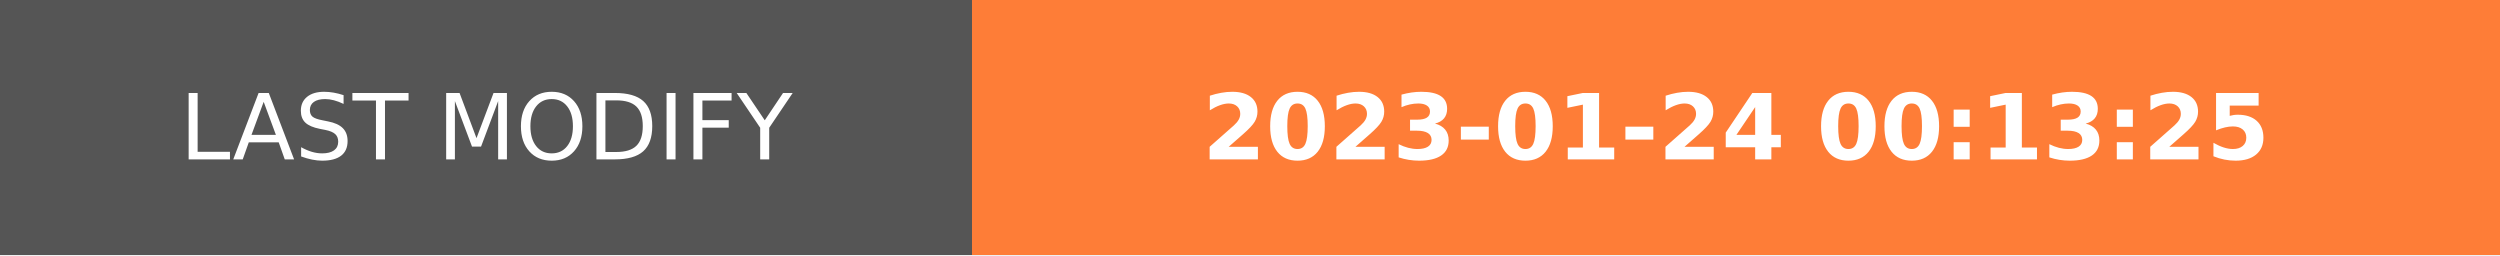
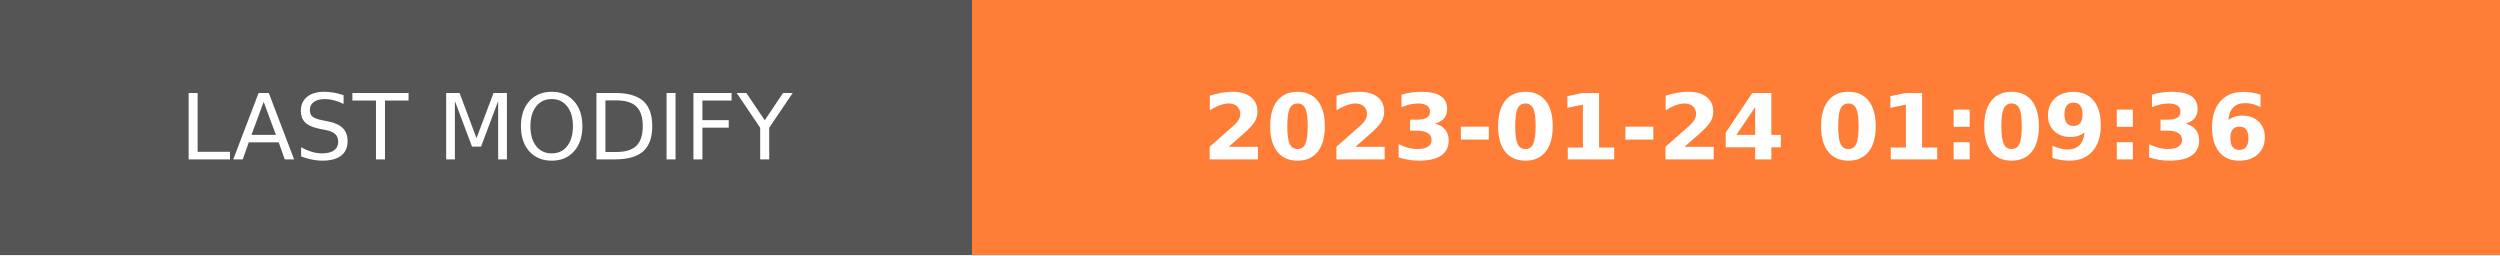
- <svg xmlns="http://www.w3.org/2000/svg" width="274.5" height="28" role="img" aria-label="LAST MODIFY: 2023-01-24 00:13:25">
+ <svg xmlns="http://www.w3.org/2000/svg" width="274.5" height="28" role="img" aria-label="LAST MODIFY: 2023-01-24 01:09:36">
  <g shape-rendering="crispEdges">
    <rect width="106.75" height="28" fill="#555" />
    <rect x="106.75" width="167.75" height="28" fill="#fe7d37" />
  </g>
  <g fill="#fff" text-anchor="middle" font-family="Verdana,Geneva,DejaVu Sans,sans-serif" text-rendering="geometricPrecision" font-size="100">
    <text transform="scale(.1)" x="533.75" y="175" textLength="827.5" fill="#fff">LAST MODIFY</text>
-     <text transform="scale(.1)" x="1906.25" y="175" textLength="1437.5" fill="#fff" font-weight="bold">2023-01-24 00:13:25</text>
+     <text transform="scale(.1)" x="1906.25" y="175" textLength="1437.5" fill="#fff" font-weight="bold">2023-01-24 01:09:36</text>
  </g>
</svg>
